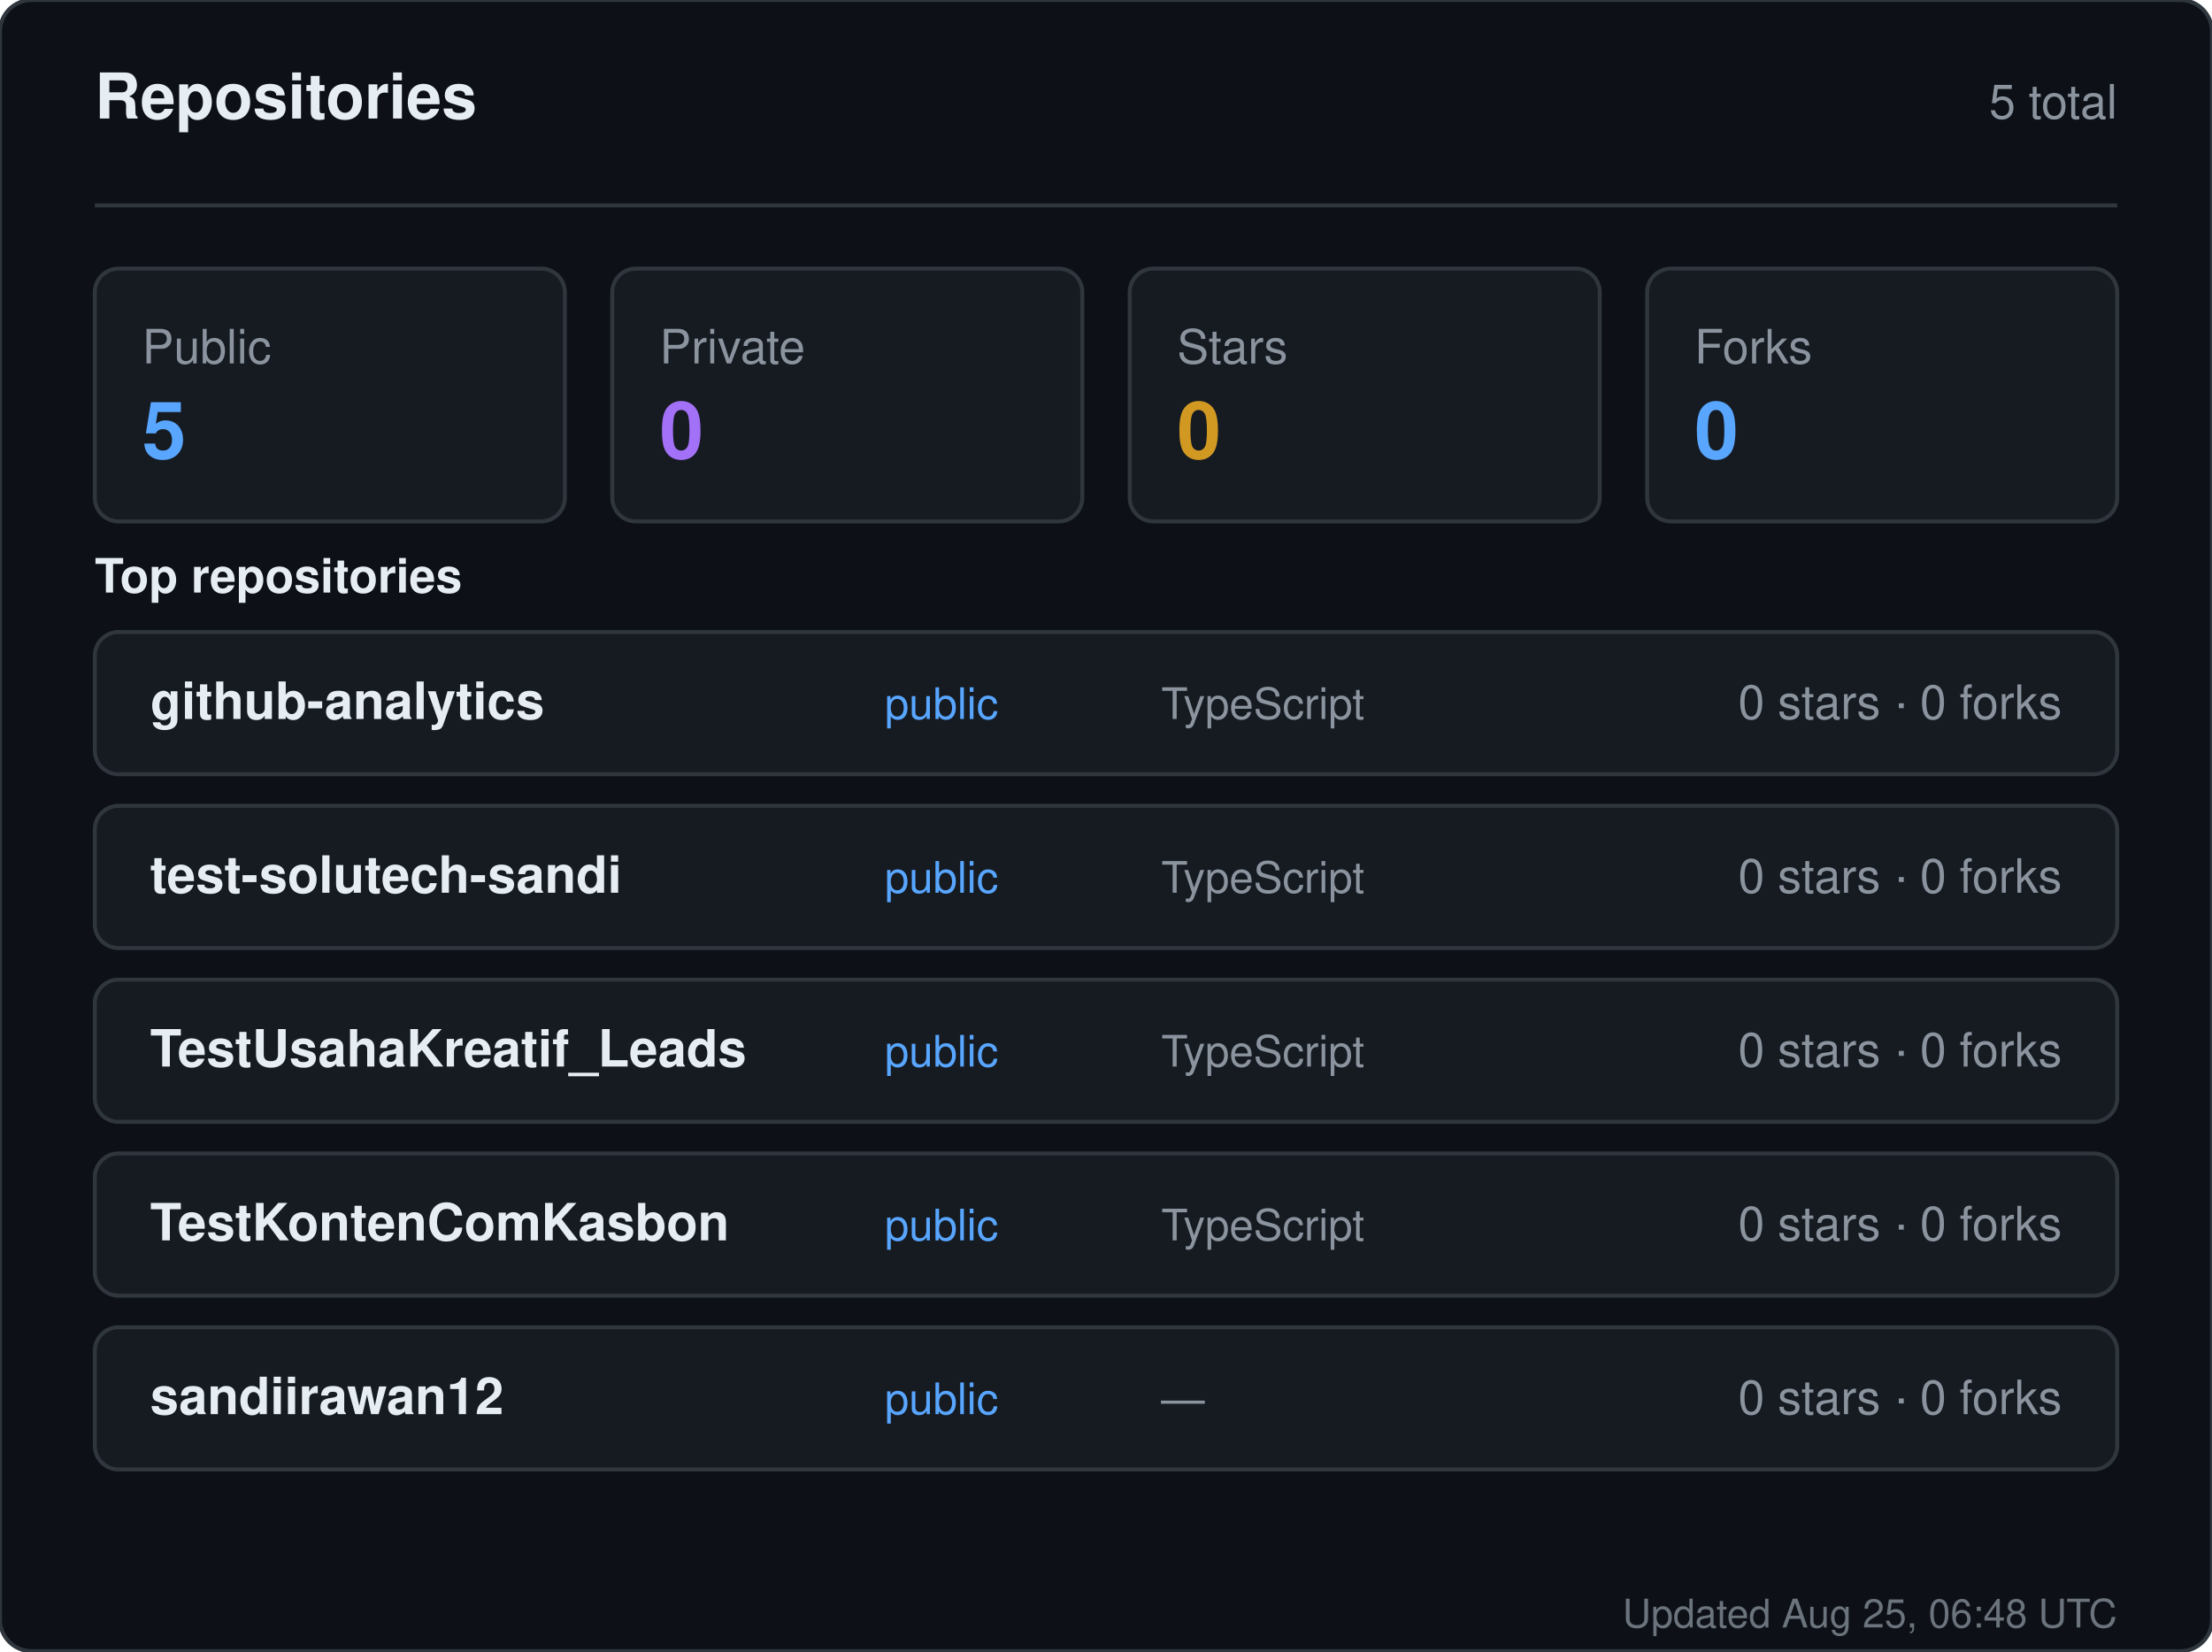
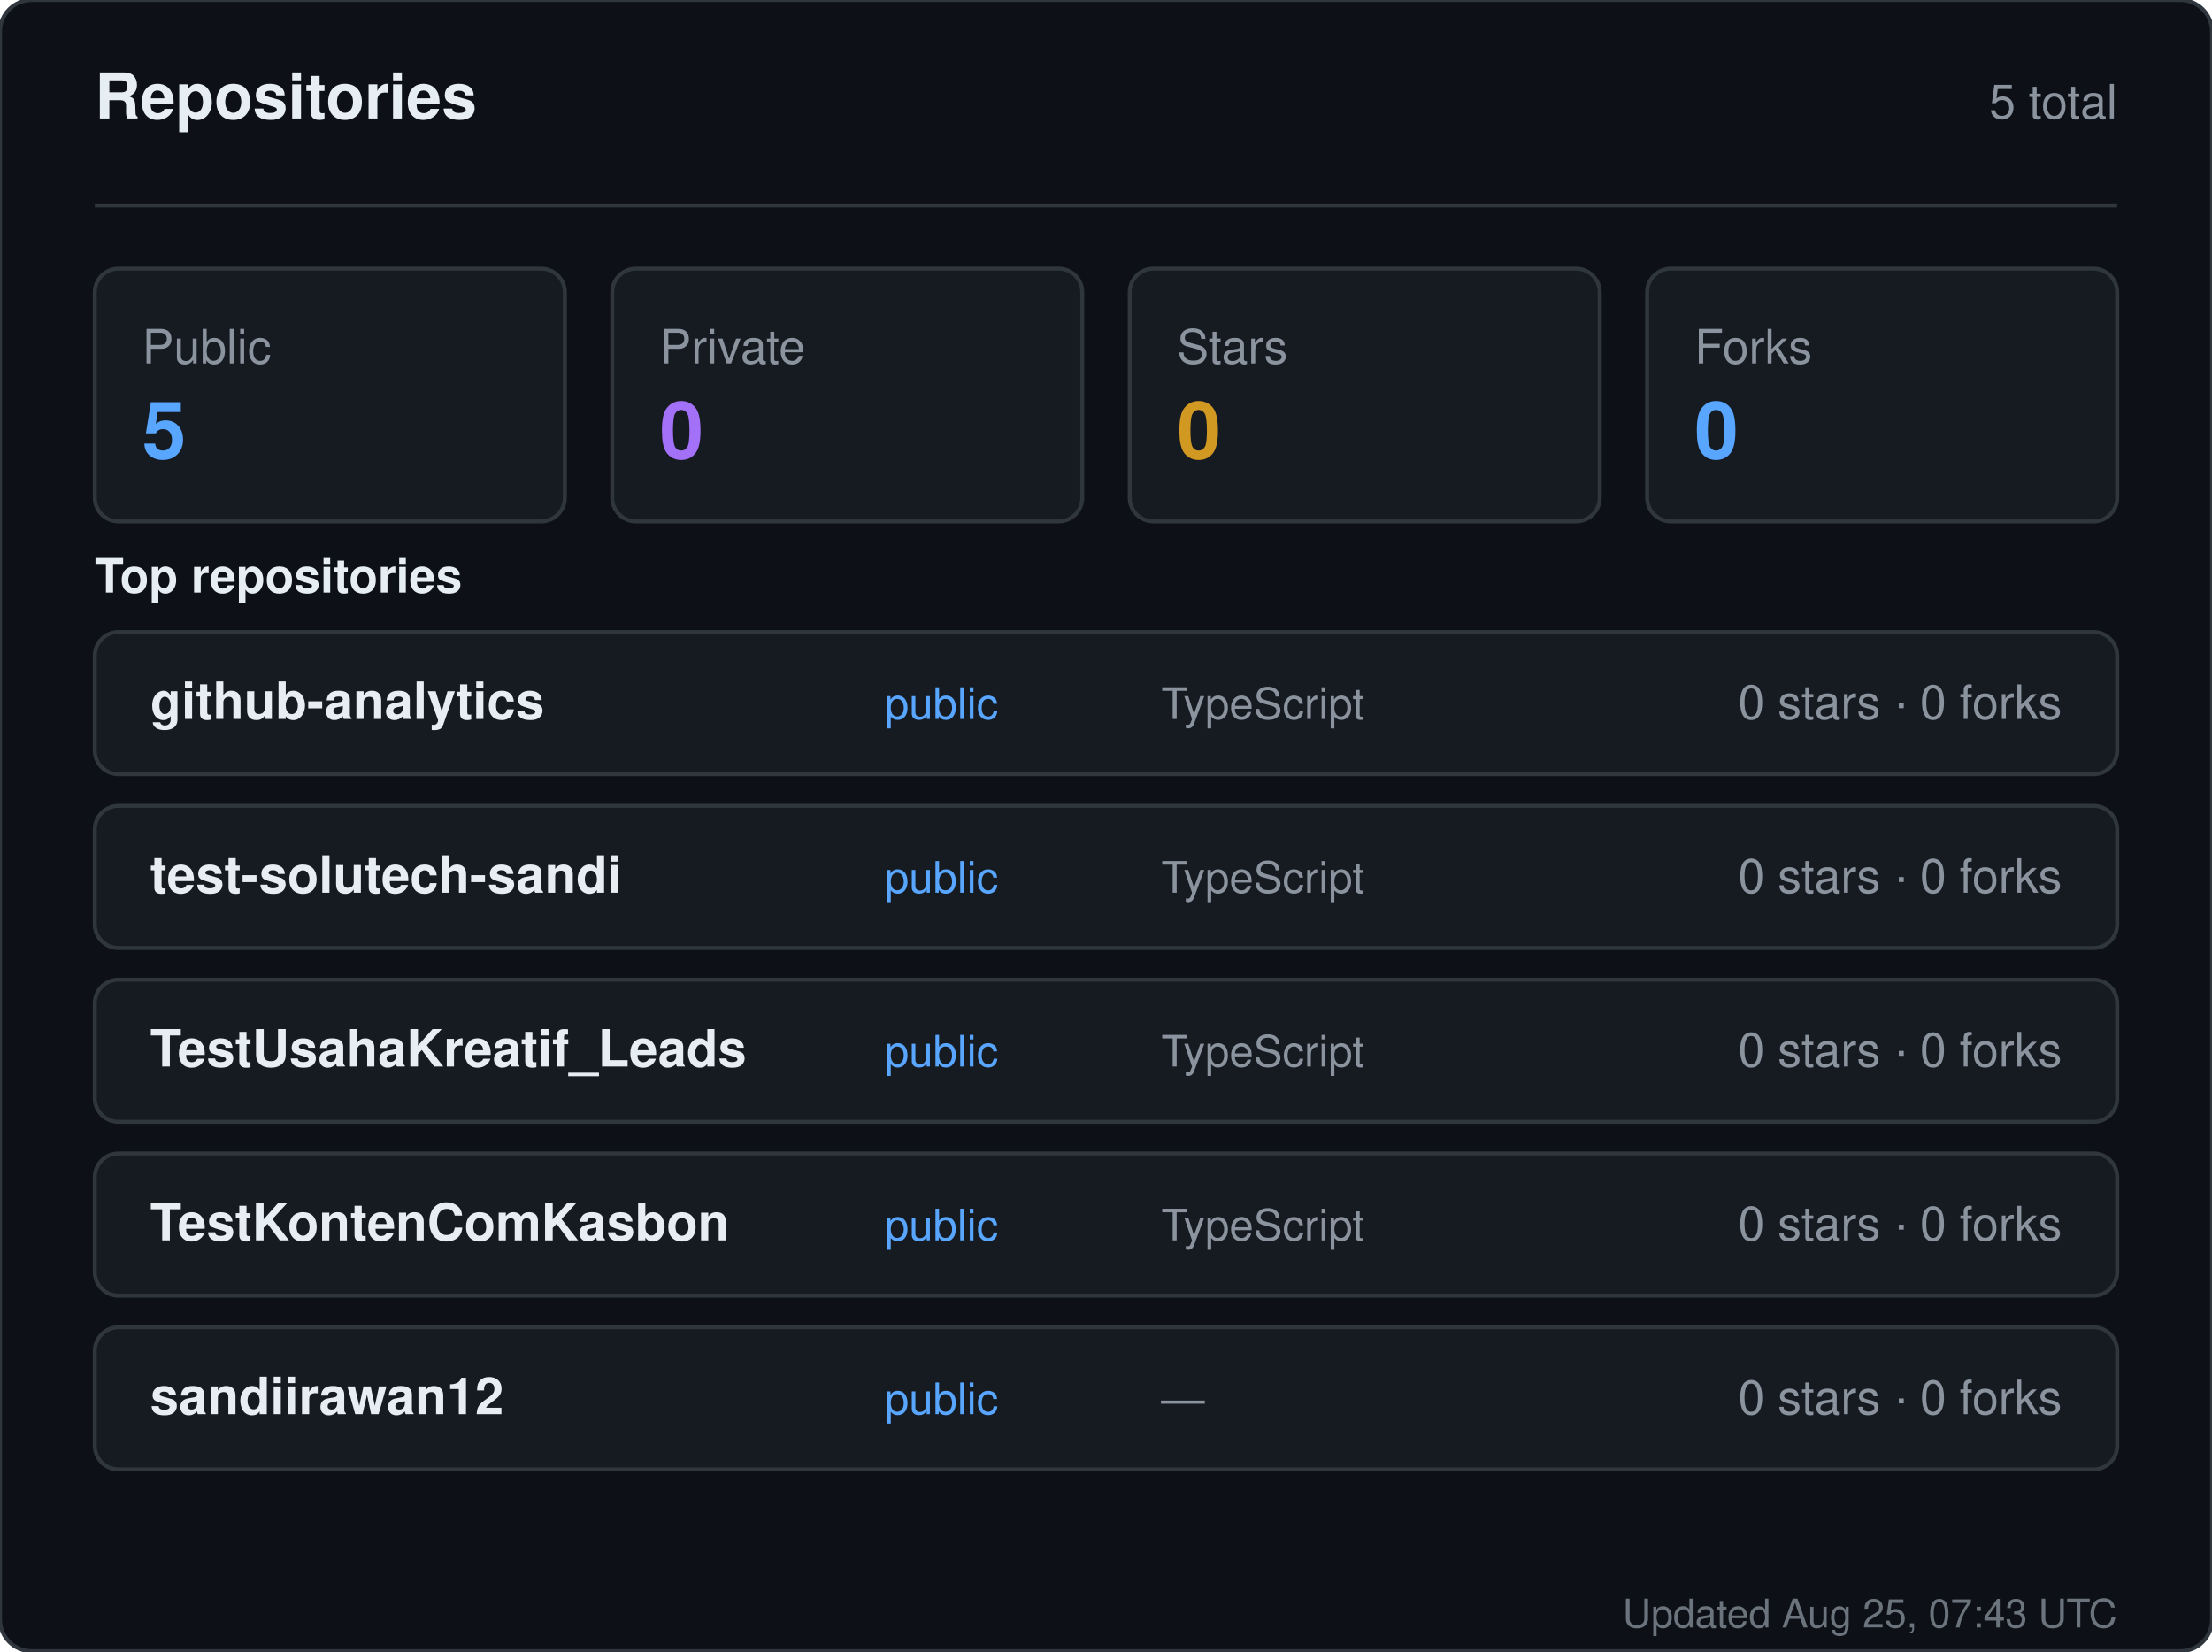
<svg xmlns="http://www.w3.org/2000/svg" width="560" height="418" viewBox="0 0 560 418" role="img" aria-label="Repositories for sandiirawan12">
  <rect width="560" height="418" rx="8" fill="#0d1117" stroke="#30363d" />
  <g font-family="-apple-system, BlinkMacSystemFont, Segoe UI, Helvetica, Arial, sans-serif">
    <text x="24" y="30" fill="#e6edf3" font-size="16" font-weight="700">Repositories</text>
    <text x="536" y="30" fill="#8b949e" font-size="12" text-anchor="end">5 total</text>
    <line x1="24" y1="52" x2="536" y2="52" stroke="#30363d" />
    <rect x="24" y="68" width="119" height="64" rx="6" fill="#161b22" stroke="#30363d" />
    <text x="36" y="92" fill="#8b949e" font-size="12">Public</text>
    <text x="36" y="116" fill="#58a6ff" font-size="20" font-weight="700">5</text>
    <rect x="155" y="68" width="119" height="64" rx="6" fill="#161b22" stroke="#30363d" />
    <text x="167" y="92" fill="#8b949e" font-size="12">Private</text>
    <text x="167" y="116" fill="#a371f7" font-size="20" font-weight="700">0</text>
    <rect x="286" y="68" width="119" height="64" rx="6" fill="#161b22" stroke="#30363d" />
    <text x="298" y="92" fill="#8b949e" font-size="12">Stars</text>
    <text x="298" y="116" fill="#d29922" font-size="20" font-weight="700">0</text>
    <rect x="417" y="68" width="119" height="64" rx="6" fill="#161b22" stroke="#30363d" />
    <text x="429" y="92" fill="#8b949e" font-size="12">Forks</text>
    <text x="429" y="116" fill="#58a6ff" font-size="20" font-weight="700">0</text>
    <text x="24" y="150" fill="#e6edf3" font-size="12" font-weight="600">Top repositories</text>
    <rect x="24" y="160" width="512" height="36" rx="6" fill="#161b22" stroke="#30363d" />
    <text x="38" y="182" fill="#e6edf3" font-size="13" font-weight="600">github-analytics</text>
    <text x="224" y="182" fill="#58a6ff" font-size="11">public</text>
    <text x="294" y="182" fill="#8b949e" font-size="11">TypeScript</text>
    <text x="522" y="182" fill="#8b949e" font-size="12" text-anchor="end">0 stars · 0 forks</text>
    <rect x="24" y="204" width="512" height="36" rx="6" fill="#161b22" stroke="#30363d" />
    <text x="38" y="226" fill="#e6edf3" font-size="13" font-weight="600">test-solutech-sandi</text>
    <text x="224" y="226" fill="#58a6ff" font-size="11">public</text>
    <text x="294" y="226" fill="#8b949e" font-size="11">TypeScript</text>
    <text x="522" y="226" fill="#8b949e" font-size="12" text-anchor="end">0 stars · 0 forks</text>
    <rect x="24" y="248" width="512" height="36" rx="6" fill="#161b22" stroke="#30363d" />
    <text x="38" y="270" fill="#e6edf3" font-size="13" font-weight="600">TestUsahaKreatif_Leads</text>
    <text x="224" y="270" fill="#58a6ff" font-size="11">public</text>
    <text x="294" y="270" fill="#8b949e" font-size="11">TypeScript</text>
    <text x="522" y="270" fill="#8b949e" font-size="12" text-anchor="end">0 stars · 0 forks</text>
    <rect x="24" y="292" width="512" height="36" rx="6" fill="#161b22" stroke="#30363d" />
    <text x="38" y="314" fill="#e6edf3" font-size="13" font-weight="600">TestKontenComKasbon</text>
    <text x="224" y="314" fill="#58a6ff" font-size="11">public</text>
    <text x="294" y="314" fill="#8b949e" font-size="11">TypeScript</text>
    <text x="522" y="314" fill="#8b949e" font-size="12" text-anchor="end">0 stars · 0 forks</text>
    <rect x="24" y="336" width="512" height="36" rx="6" fill="#161b22" stroke="#30363d" />
    <text x="38" y="358" fill="#e6edf3" font-size="13" font-weight="600">sandiirawan12</text>
    <text x="224" y="358" fill="#58a6ff" font-size="11">public</text>
    <text x="294" y="358" fill="#8b949e" font-size="11">—</text>
    <text x="522" y="358" fill="#8b949e" font-size="12" text-anchor="end">0 stars · 0 forks</text>
-     <text x="536" y="412" fill="#8b949e" font-size="10" text-anchor="end" opacity="0.75">Updated Aug 25, 06:48 UTC</text>
+     <text x="536" y="412" fill="#8b949e" font-size="10" text-anchor="end" opacity="0.75">Updated Aug 25, 07:43 UTC</text>
  </g>
</svg>
